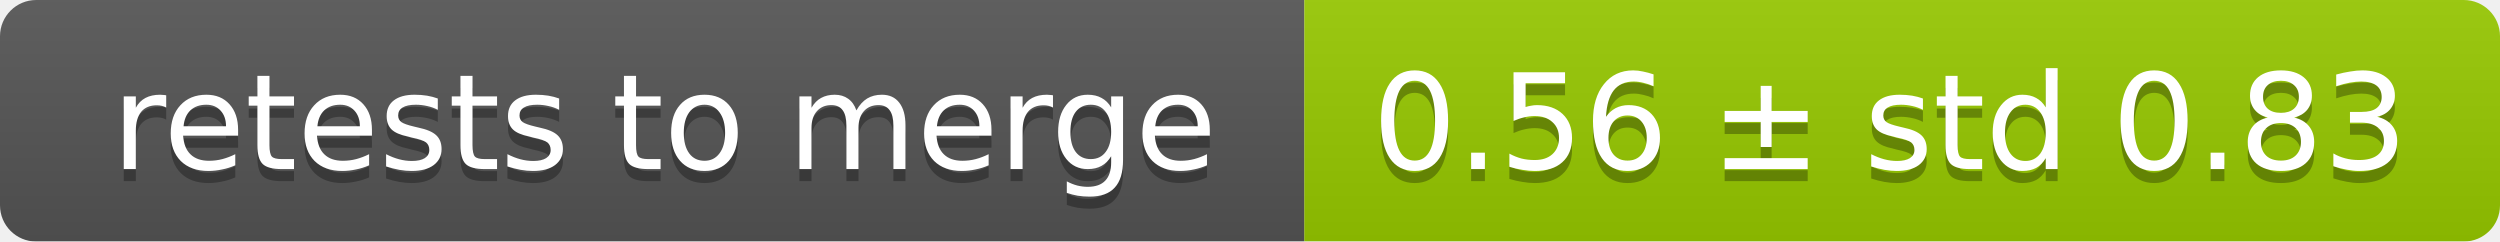
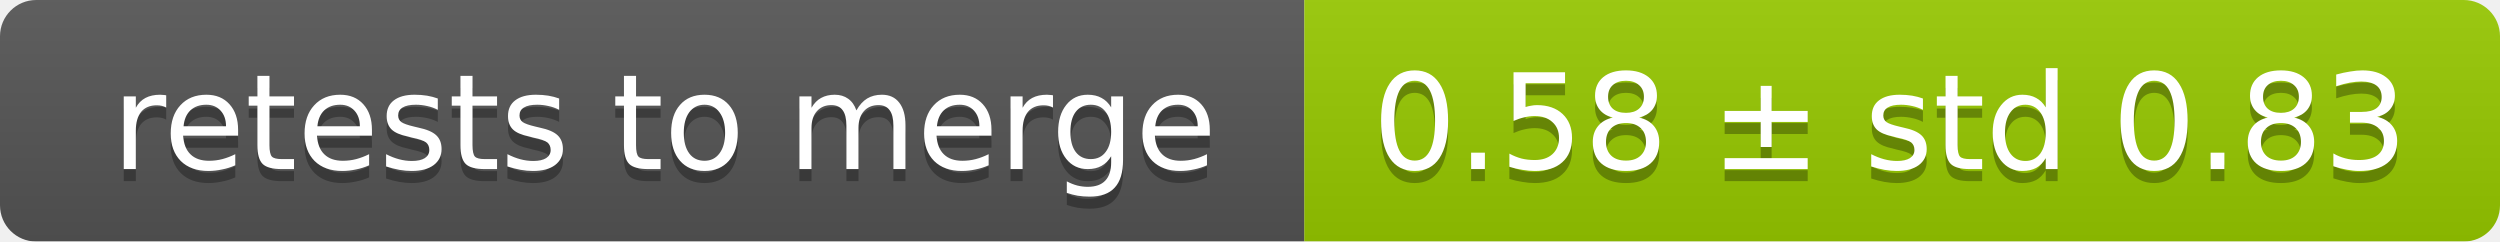
<svg xmlns="http://www.w3.org/2000/svg" width="207" height="20">
  <linearGradient id="smooth" x2="0" y2="100%">
    <stop offset="0" stop-color="#bbb" stop-opacity=".1" />
    <stop offset="1" stop-opacity=".1" />
  </linearGradient>
  <mask id="round">
    <rect width="207" height="20" rx="3" fill="#fff" />
  </mask>
  <g mask="url(#round)">
    <rect width="108" height="20" fill="#555" />
    <rect x="108" width="99" height="20" fill="#97ca00" />
    <rect width="207" height="20" fill="url(#smooth)" />
  </g>
  <g fill="#fff" text-anchor="middle" font-family="DejaVu Sans,Verdana,Geneva,sans-serif" font-size="11">
    <text x="55" y="15" fill="#010101" fill-opacity=".3">retests to merge</text>
    <text x="55" y="14">retests to merge</text>
-     <text x="156.5" y="15" fill="#010101" fill-opacity=".3">0.56 ± std 0.83</text>
-     <text x="156.5" y="14">0.56 ± std 0.83</text>
+     <text x="156.5" y="15" fill="#010101" fill-opacity=".3">0.58 ± std 0.83</text>
+     <text x="156.5" y="14">0.58 ± std 0.83</text>
  </g>
</svg>
